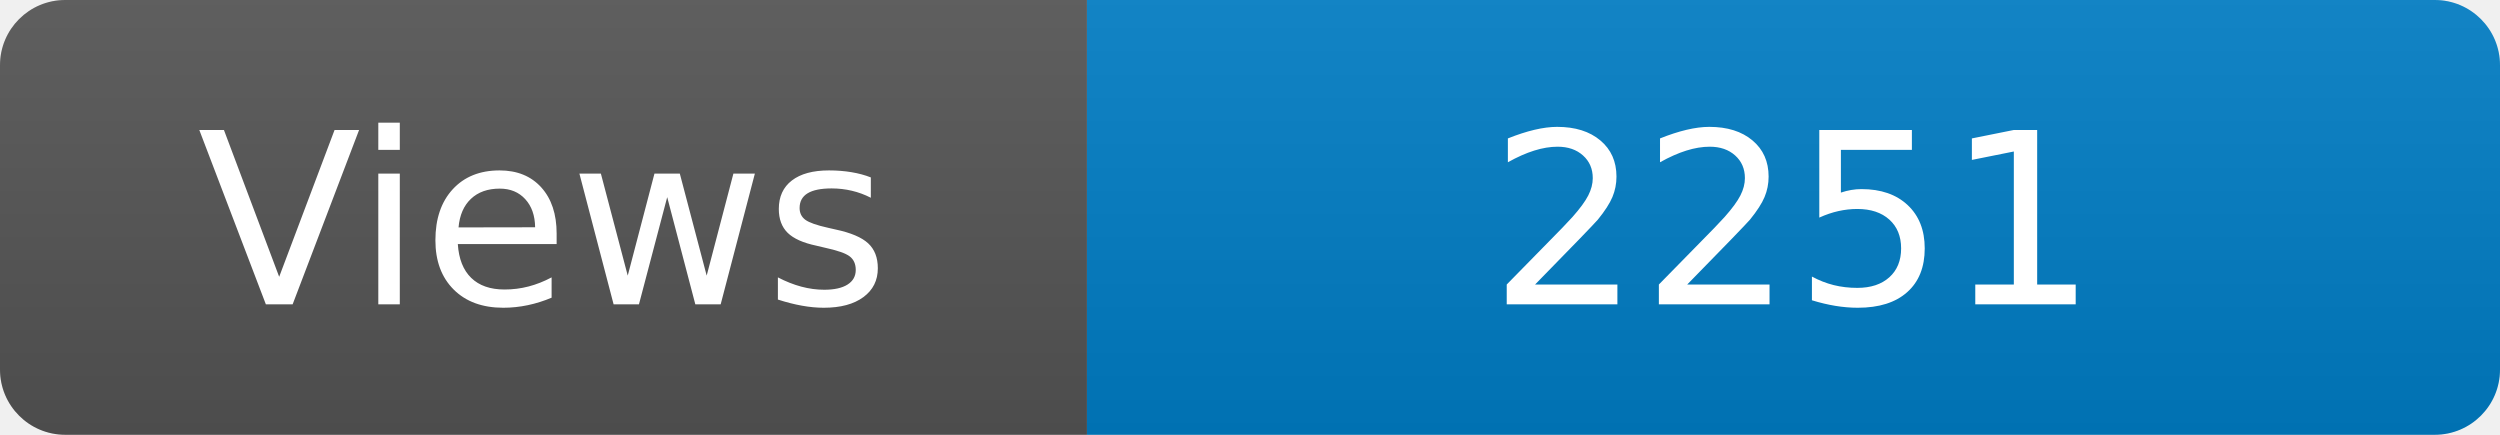
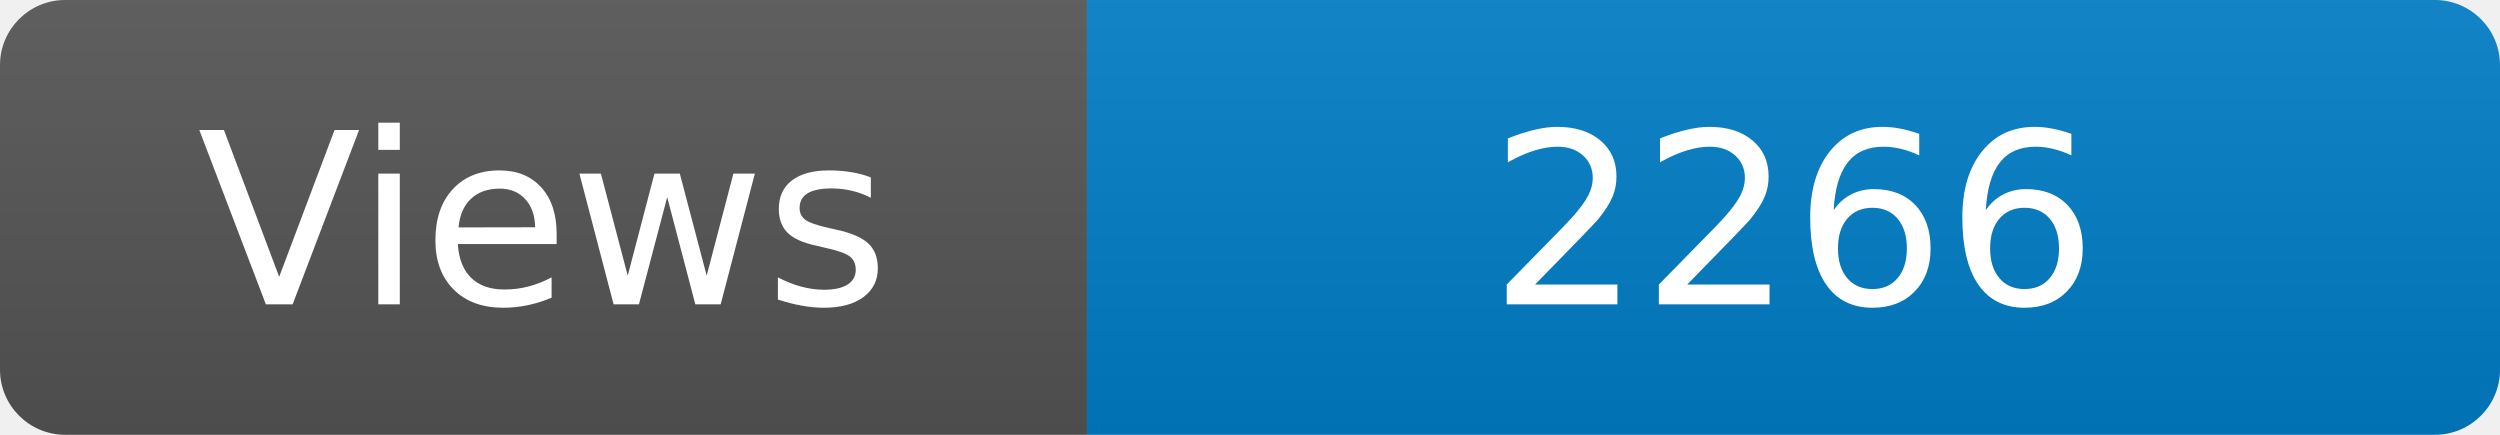
<svg xmlns="http://www.w3.org/2000/svg" width="115" height="20" role="img" aria-label="Maintained?: yes">
  <linearGradient id="s" x2="0" y2="100%">
    <stop offset="0" stop-color="#bbb" stop-opacity=".1" />
    <stop offset="1" stop-opacity=".1" />
  </linearGradient>
  <clipPath id="r">
    <rect width="115" height="20" rx="3" fill="#fff" />
  </clipPath>
  <g clip-path="url(#r)">
    <rect width="50" height="20" fill="#555" />
    <rect x="50" width="160" height="20" fill="#007ec6" />
    <rect width="115" height="20" fill="url(#s)" />
  </g>
  <g fill="#fff" text-anchor="middle" font-family="Verdana,Geneva,DejaVu Sans,sans-serif" font-size="110">
    <text x="250" y="140" transform="scale(.1)" fill="#fff">Views</text>
-     <text x="825" y="140" transform="scale(.1)" fill="#fff">2251</text>
+     <text x="825" y="140" transform="scale(.1)" fill="#fff">2266</text>
  </g>
</svg>
